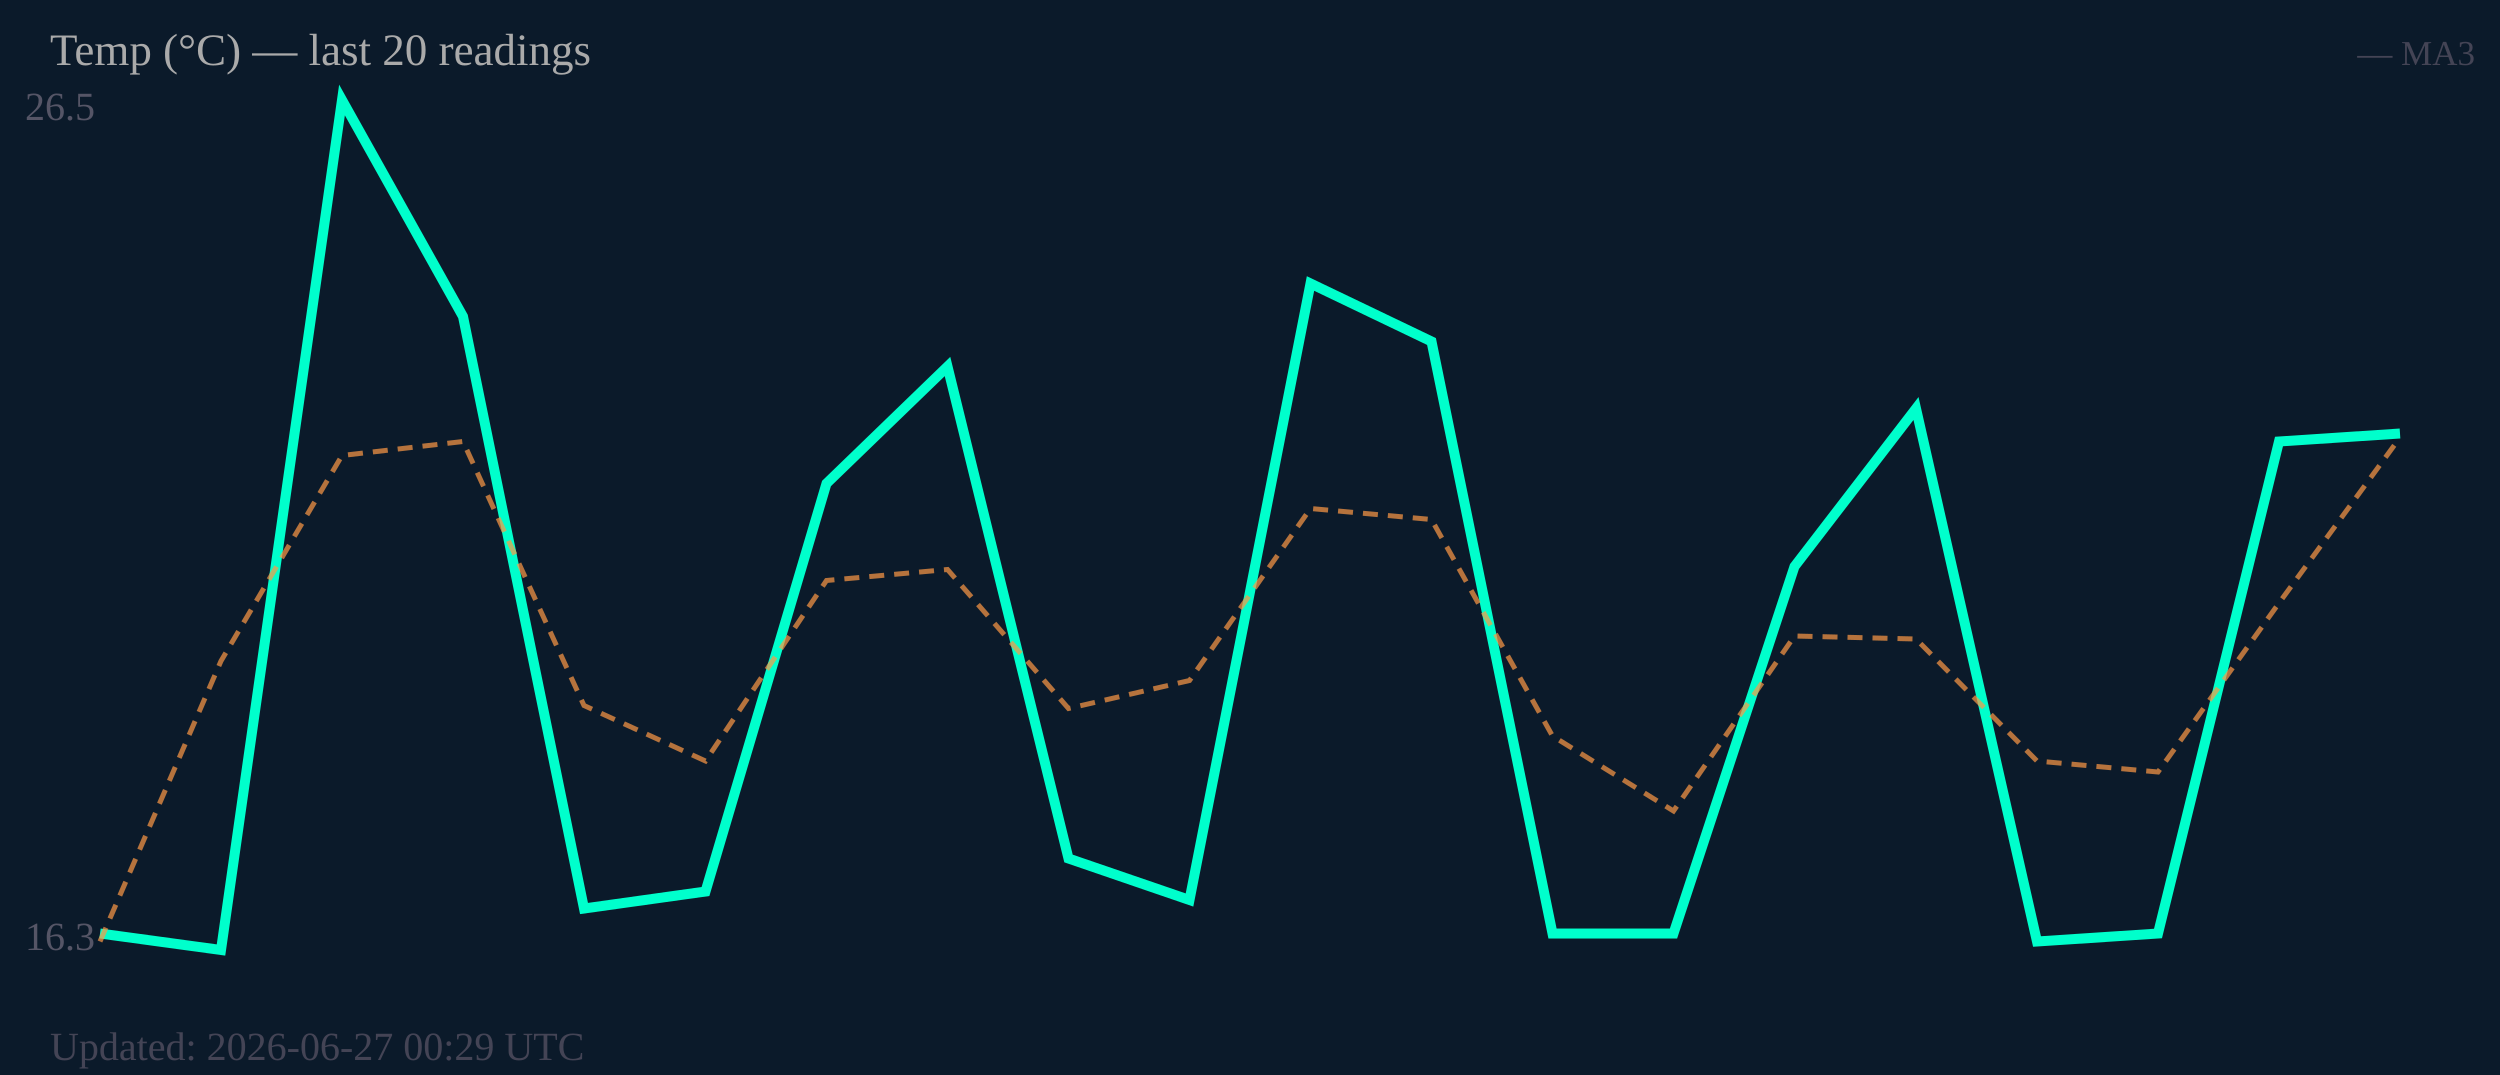
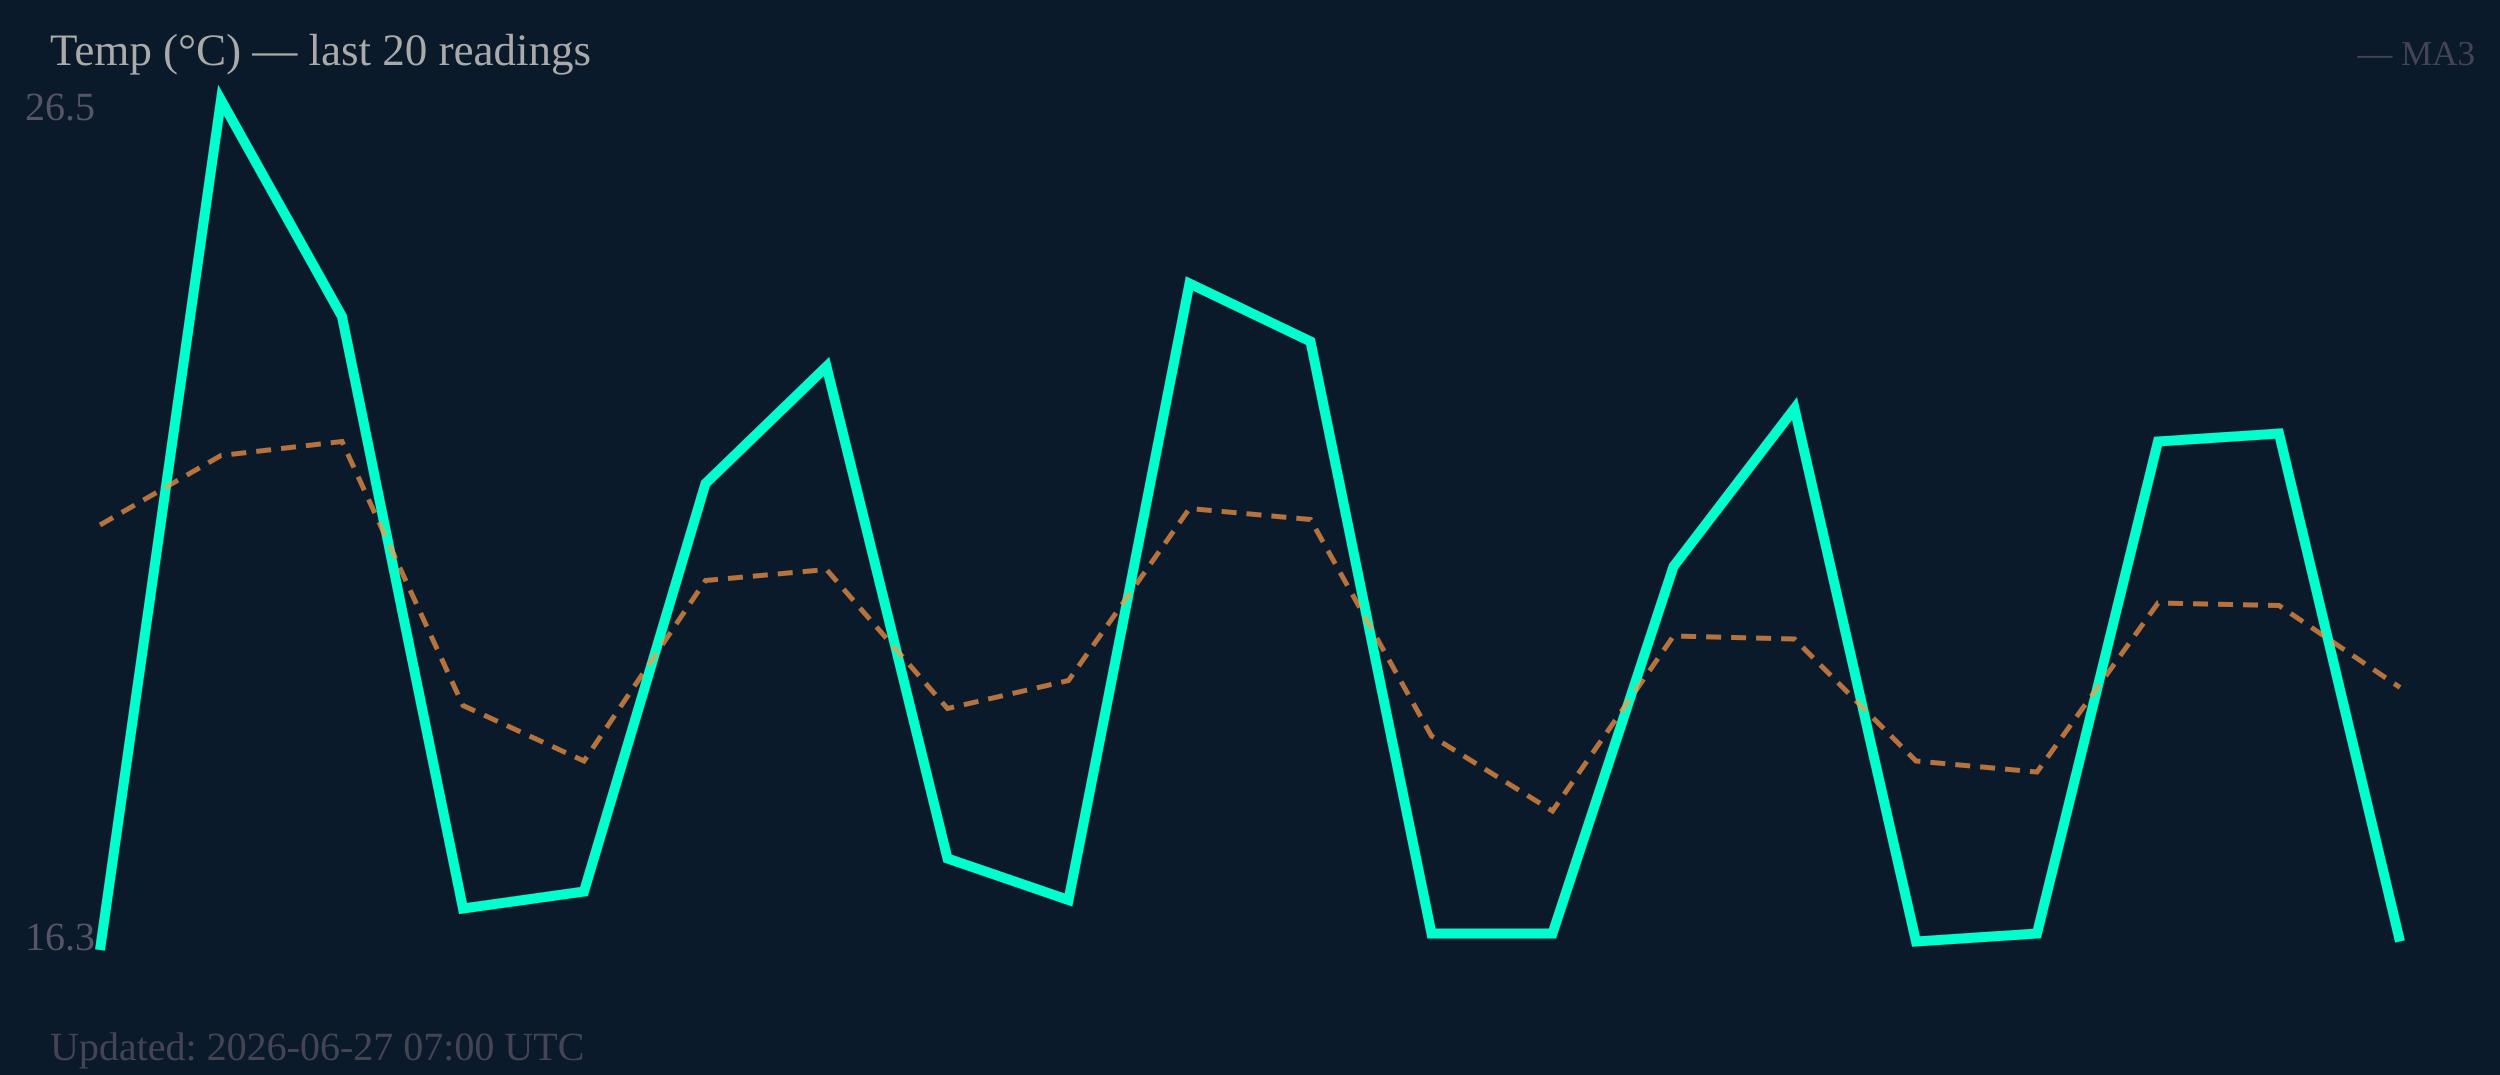
<svg xmlns="http://www.w3.org/2000/svg" width="500" height="215" viewBox="0 0 500 215">
  <rect width="500" height="215" fill="#0b1a2a" />
  <text x="5" y="24" font-size="8" fill="#556">26.5</text>
  <text x="5" y="190" font-size="8" fill="#556">16.3</text>
-   <polyline fill="none" stroke="#00ffcc" stroke-width="2" points="20.0,186.7 44.2,190.0 68.4,20.0 92.6,63.3 116.8,181.7 141.1,178.3 165.3,96.7 189.5,73.3 213.7,171.7 237.9,180.0 262.1,56.7 286.3,68.3 310.5,186.7 334.7,186.7 358.9,113.3 383.2,81.7 407.4,188.3 431.6,186.7 455.8,88.3 480.0,86.7" />
-   <polyline fill="none" stroke="#ff9944" stroke-width="1" stroke-dasharray="3,2" opacity="0.7" points="20.0,188.3 44.2,132.2 68.4,91.1 92.6,88.3 116.8,141.1 141.1,152.2 165.3,116.1 189.5,113.9 213.7,141.7 237.9,136.1 262.1,101.7 286.3,103.9 310.5,147.2 334.7,162.2 358.9,127.2 383.2,127.8 407.4,152.2 431.6,154.4 455.8,120.6 480.0,87.5" />
+   <polyline fill="none" stroke="#00ffcc" stroke-width="2" points="20.0,190.0 44.2,20.0 68.4,63.3 92.6,181.7 116.8,178.3 141.1,96.7 165.3,73.3 189.5,171.7 213.7,180.0 237.9,56.7 262.1,68.3 286.3,186.7 310.5,186.7 334.7,113.3 358.9,81.7 383.2,188.3 407.4,186.7 431.6,88.3 455.8,86.7 480.0,188.3" />
+   <polyline fill="none" stroke="#ff9944" stroke-width="1" stroke-dasharray="3,2" opacity="0.7" points="20.0,105.0 44.2,91.1 68.4,88.3 92.6,141.1 116.8,152.2 141.1,116.1 165.3,113.9 189.5,141.7 213.7,136.1 237.9,101.7 262.1,103.9 286.3,147.2 310.5,162.2 334.7,127.2 358.9,127.8 383.2,152.2 407.4,154.4 431.6,120.6 455.8,121.1 480.0,137.5" />
  <text x="10" y="13" font-size="9" fill="#aaa">Temp (°C) — last 20 readings</text>
  <text x="495" y="13" font-size="7" fill="#445" text-anchor="end">— MA3</text>
-   <text x="10" y="212" font-size="8" fill="#445">Updated: 2026-06-27 00:29 UTC</text>
+   <text x="10" y="212" font-size="8" fill="#445">Updated: 2026-06-27 07:00 UTC</text>
</svg>
